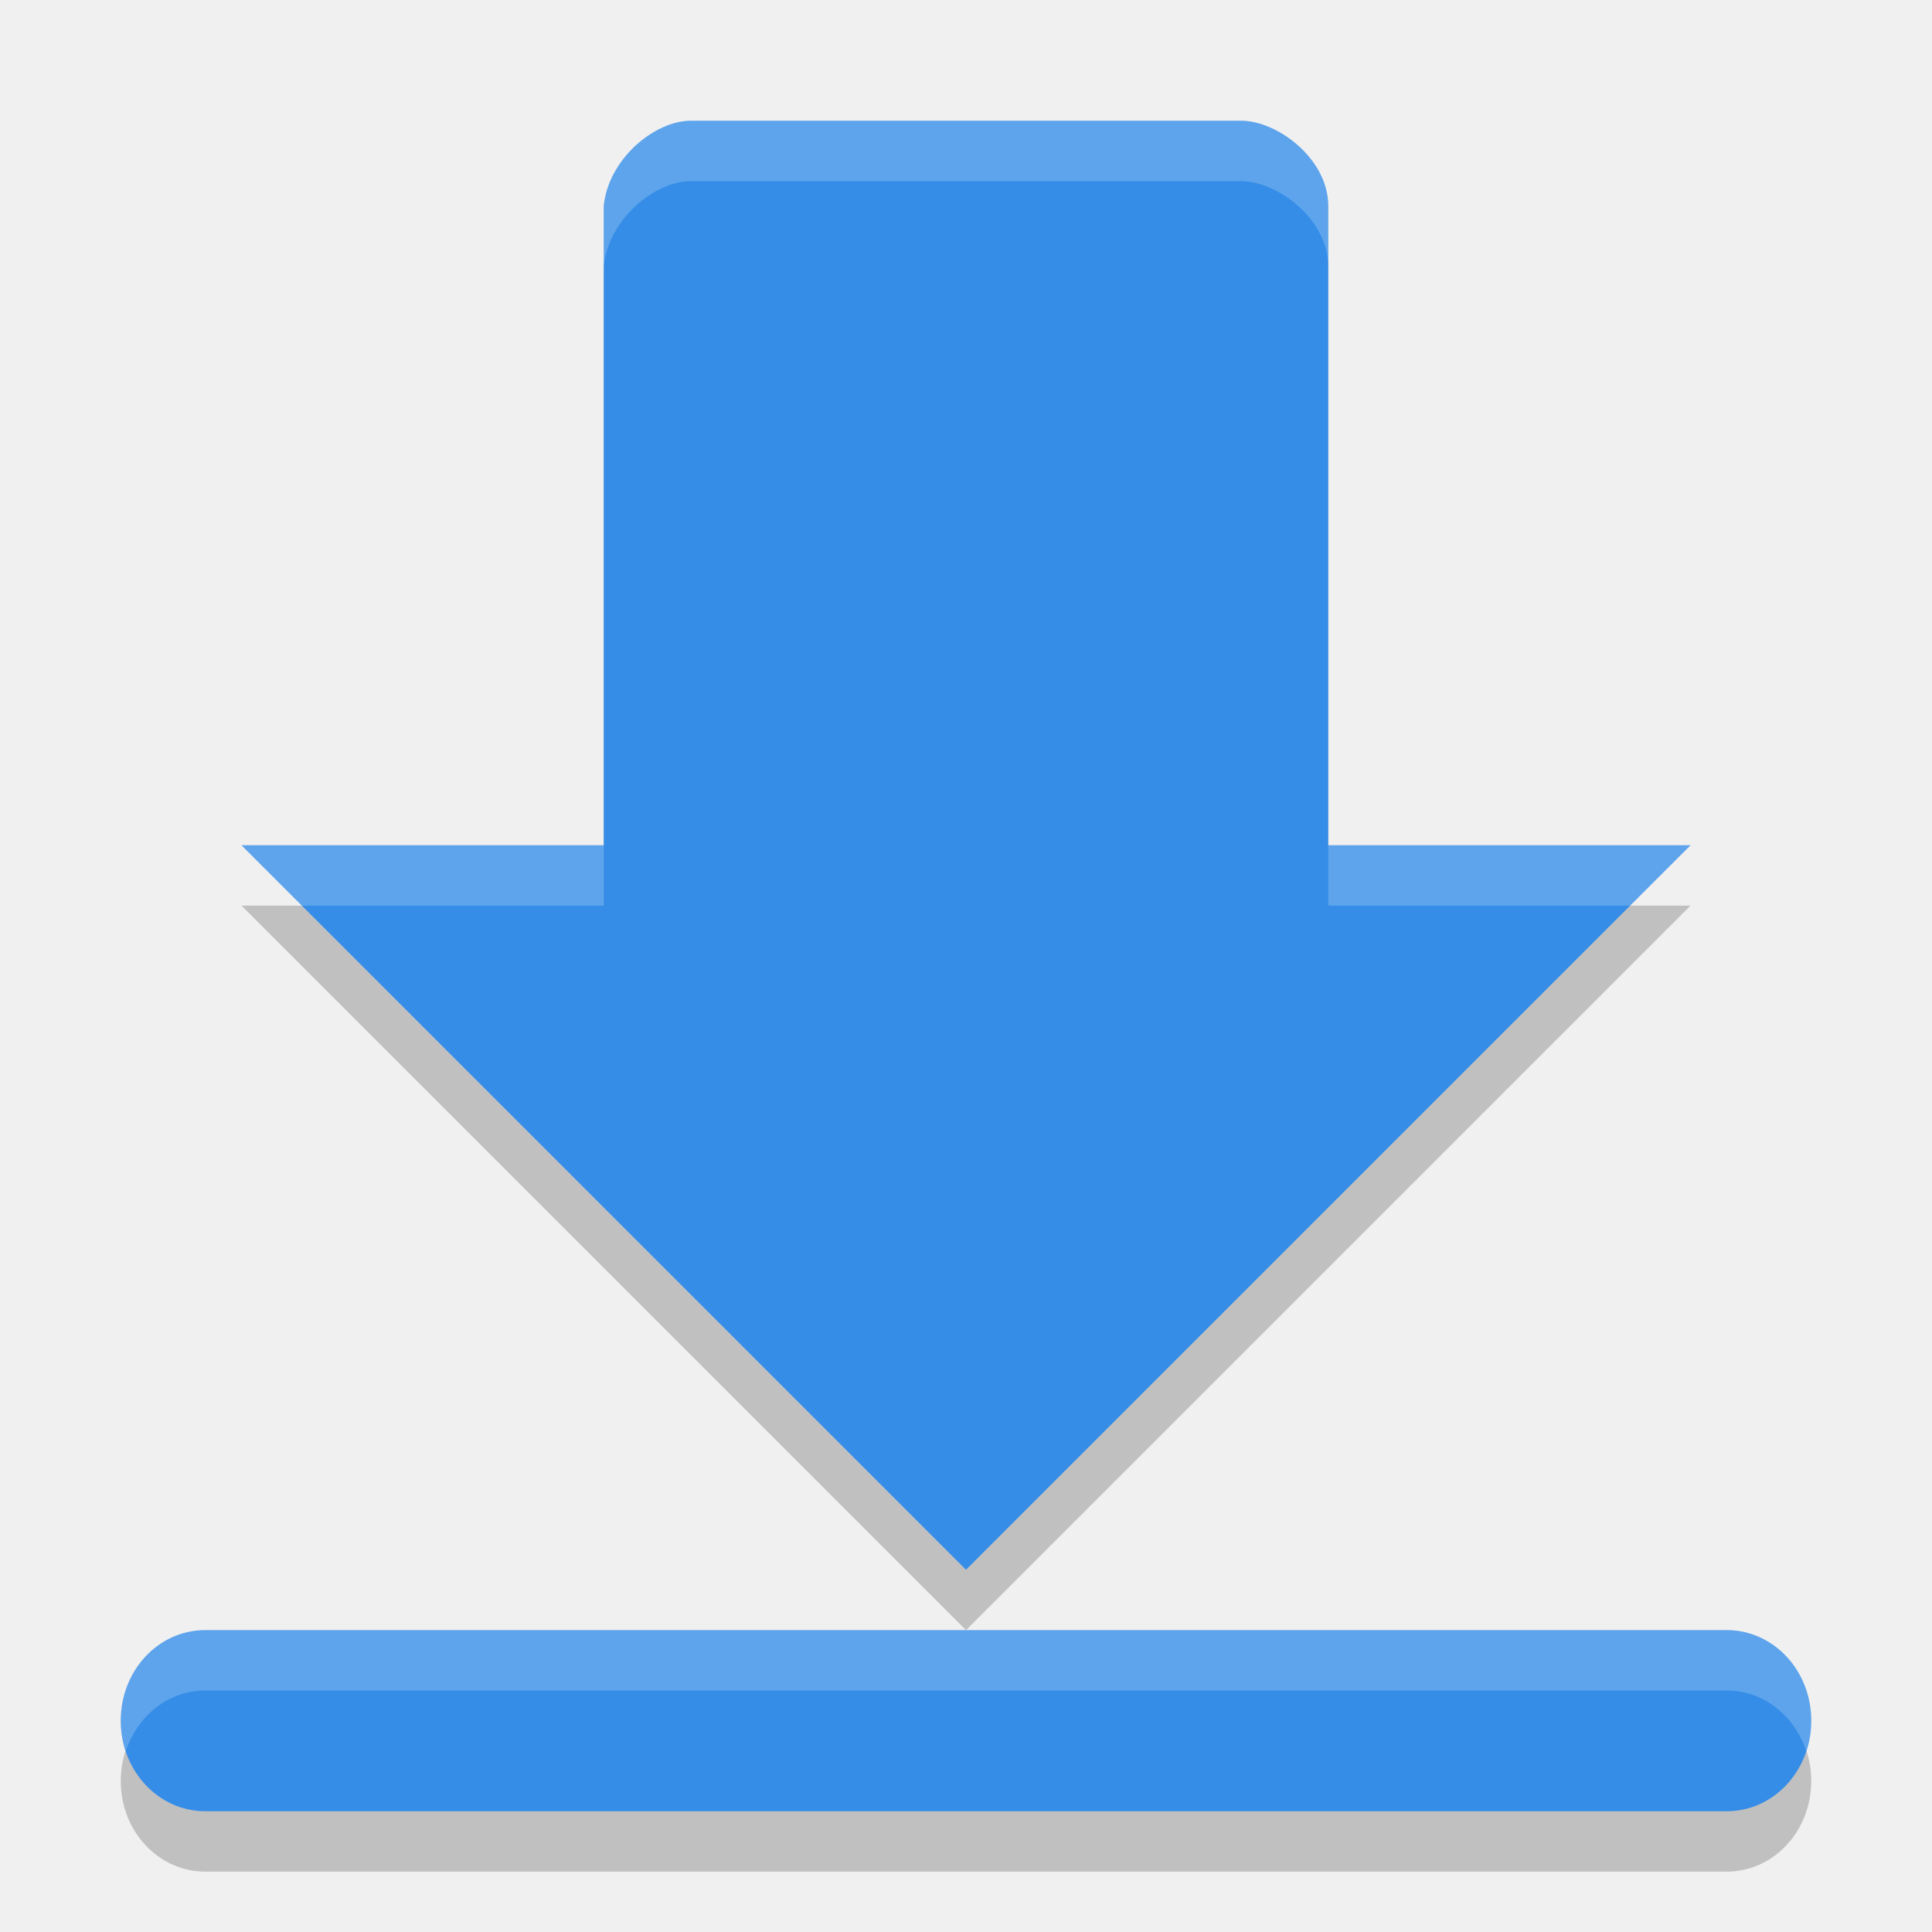
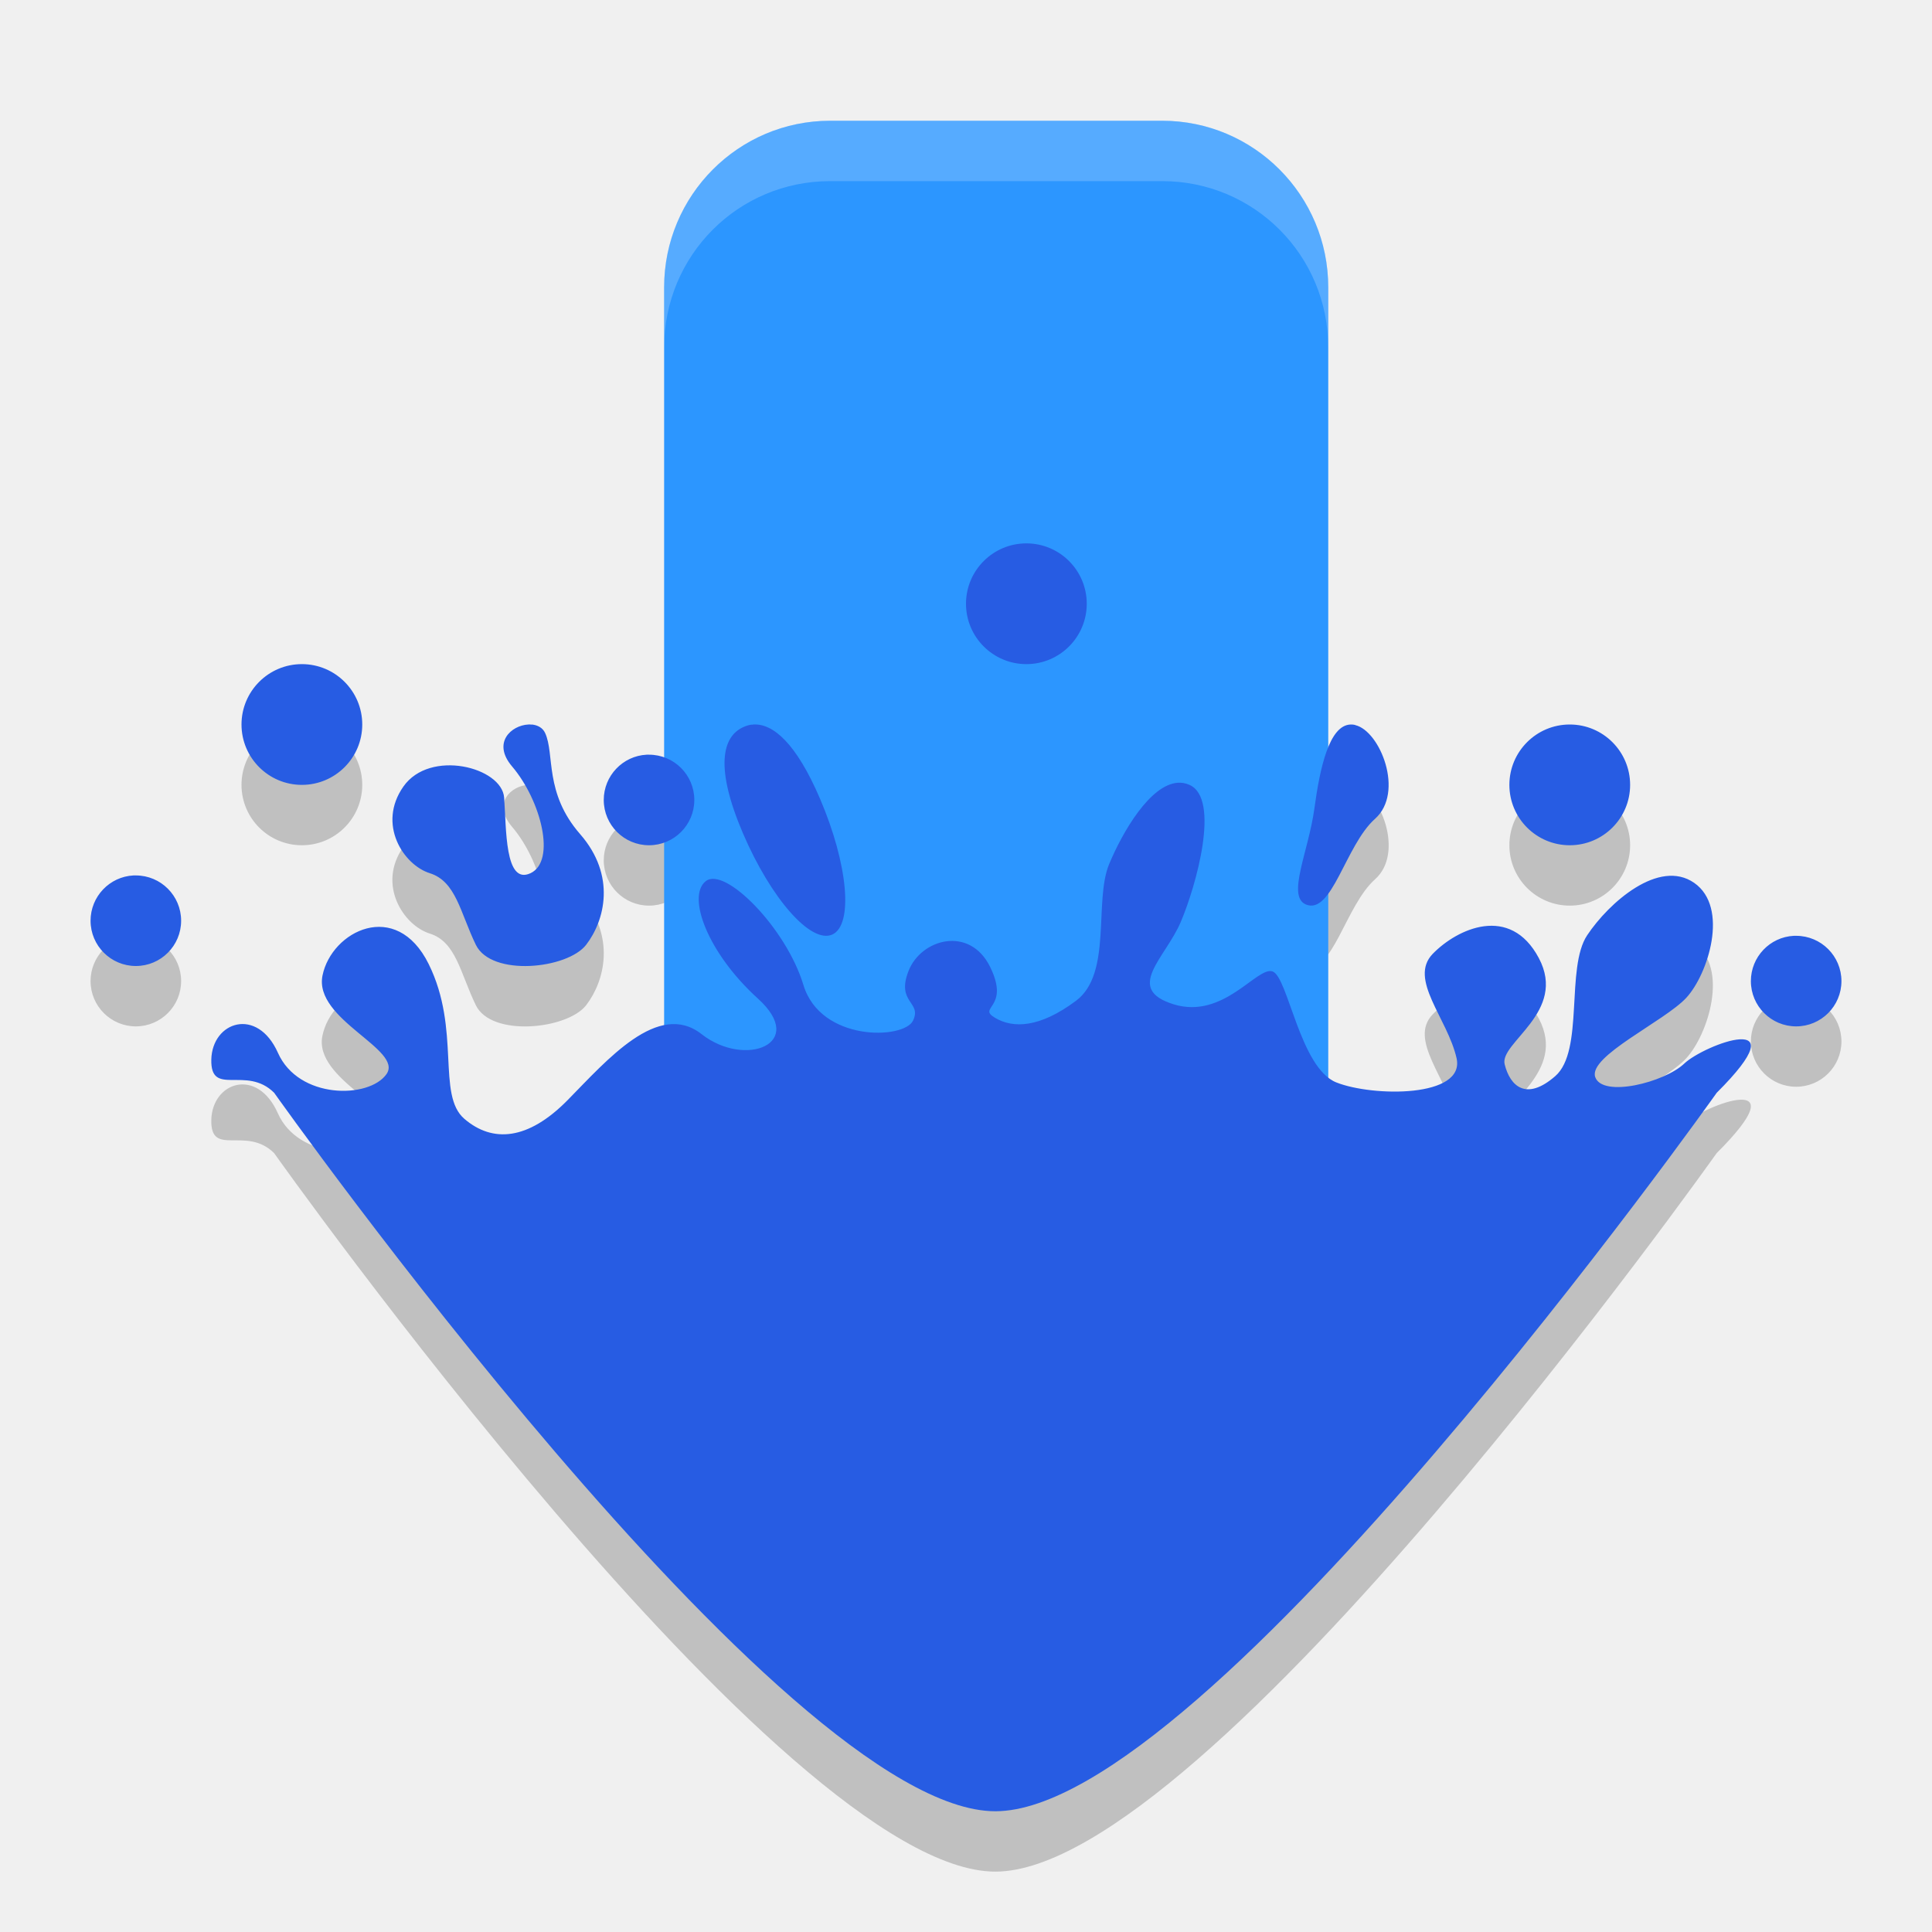
- <svg xmlns="http://www.w3.org/2000/svg" width="32" height="32" version="1">
-   <path opacity=".2" d="m11.443 3c-0.6 0-1.367 0.633-1.443 1.412v10.588h-6l12 12 12-12h-6v-10.588c0-0.782-0.843-1.412-1.443-1.412h-9.114zm-8.043 25c-0.776 0-1.4 0.669-1.4 1.5s0.625 1.5 1.4 1.5h25.2c0.775 0 1.4-0.669 1.4-1.5s-0.625-1.5-1.4-1.5h-25.2z" />
-   <path fill="#358de7" d="m11.443 2c-0.6 0-1.367 0.633-1.443 1.412v10.588h-6l12 12 12-12h-6v-10.588c0-0.782-0.843-1.412-1.443-1.412h-9.114zm-8.043 25c-0.776 0-1.4 0.669-1.4 1.5s0.625 1.5 1.4 1.5h25.2c0.775 0 1.4-0.669 1.4-1.5s-0.625-1.5-1.4-1.5h-25.2z" />
-   <path fill="#fff" opacity=".2" d="m11.443 2c-0.6 0-1.367 0.633-1.443 1.412v1c0.076-0.779 0.843-1.412 1.443-1.412h9.114c0.6 0 1.443 0.63 1.443 1.412v-1c0-0.782-0.843-1.412-1.443-1.412h-9.114zm-7.443 12l1 1h5v-1h-6zm18 0v1h5l1-1h-6zm-18.6 13c-0.776 0-1.4 0.669-1.4 1.5 0 0.177 0.034 0.343 0.086 0.5 0.192-0.582 0.704-1 1.315-1h25.2c0.61 0 1.122 0.418 1.314 1 0.052-0.157 0.086-0.323 0.086-0.5 0-0.831-0.625-1.5-1.4-1.5h-12.6-12.6z" />
+ <svg xmlns="http://www.w3.org/2000/svg" width="32" height="32" version="1.1">
+   <path style="opacity:0.2" d="m 17,10 c -0.552,0 -1,0.448 -1,1 0,0.552 0.448,1 1,1 0.552,0 1,-0.448 1,-1 0,-0.552 -0.448,-1 -1,-1 z M 5,12 c -0.552,0 -1,0.448 -1,1 0,0.552 0.448,1 1,1 0.552,0 1,-0.448 1,-1 0,-0.552 -0.448,-1 -1,-1 z m 3.752,1 c -0.281,0.013 -0.607,0.299 -0.27,0.695 0.48,0.564 0.733,1.567 0.305,1.768 -0.43,0.201 -0.399,-0.747 -0.438,-1.252 -0.037,-0.505 -1.228,-0.809 -1.668,-0.184 -0.44,0.626 0.002,1.3 0.438,1.436 0.435,0.137 0.503,0.651 0.762,1.186 0.259,0.534 1.52,0.4 1.828,0 C 10.017,16.248 10.209,15.503 9.609,14.816 9.01,14.13 9.191,13.491 9.029,13.141 8.989,13.053 8.903,13.009 8.807,13 v 0.002 c -0.018,-0.002 -0.036,-0.003 -0.055,-0.002 z m 3.729,0 c -0.01,5.88e-4 -0.021,0.003 -0.031,0.004 v -0.002 c -0.047,0.006 -0.093,0.021 -0.137,0.041 -0.353,0.159 -0.472,0.673 -0.008,1.758 0.465,1.085 1.127,1.836 1.48,1.678 0.353,-0.159 0.261,-1.165 -0.203,-2.25 C 13.188,13.309 12.804,12.982 12.48,13 Z m 9.893,0 c -0.357,0.008 -0.511,0.718 -0.602,1.387 -0.097,0.713 -0.461,1.449 -0.146,1.592 0.436,0.19 0.658,-0.979 1.15,-1.416 0.492,-0.438 0.083,-1.458 -0.328,-1.553 v -0.002 c -0.026,-0.006 -0.05,-0.008 -0.074,-0.008 z M 26,13 c -0.552,0 -1,0.448 -1,1 0,0.552 0.448,1 1,1 0.552,0 1,-0.448 1,-1 0,-0.552 -0.448,-1 -1,-1 z M 10.711,13.5 C 10.315,13.52 10,13.849 10,14.25 c 0,0.414 0.336,0.75 0.75,0.75 0.414,0 0.75,-0.336 0.75,-0.75 0,-0.414 -0.336,-0.75 -0.75,-0.75 -0.013,0 -0.026,-6.48e-4 -0.039,0 z m 8.795,0.465 c -0.457,0.034 -0.911,0.809 -1.135,1.348 -0.256,0.615 0.053,1.814 -0.549,2.264 -0.602,0.45 -1.043,0.461 -1.344,0.281 -0.301,-0.18 0.258,-0.156 -0.078,-0.842 -0.337,-0.685 -1.141,-0.47 -1.352,0.064 -0.211,0.534 0.225,0.509 0.074,0.824 -0.15,0.315 -1.53,0.355 -1.816,-0.59 -0.286,-0.945 -1.303,-1.974 -1.619,-1.719 -0.316,0.255 0.037,1.194 0.865,1.943 0.828,0.75 -0.212,1.154 -0.932,0.59 -0.72,-0.565 -1.566,0.429 -2.221,1.094 -0.656,0.664 -1.24,0.709 -1.707,0.311 -0.466,-0.398 -0.055,-1.479 -0.594,-2.566 -0.538,-1.088 -1.607,-0.546 -1.758,0.189 -0.15,0.735 1.35,1.229 1.059,1.637 -0.291,0.408 -1.454,0.416 -1.797,-0.354 C 4.261,17.67 3.515,17.92 3.5,18.549 c -0.015,0.63 0.579,0.09 1.041,0.551 0,0 8.431,11.9 11.945,11.9 3.514,0 11.947,-11.9 11.947,-11.9 1.405,-1.4 -0.203,-0.799 -0.535,-0.484 -0.331,0.315 -1.356,0.57 -1.477,0.225 -0.12,-0.345 1.147,-0.923 1.508,-1.312 0.361,-0.39 0.715,-1.498 0.131,-1.904 -0.584,-0.406 -1.412,0.327 -1.771,0.867 -0.361,0.54 -0.047,1.914 -0.529,2.334 -0.482,0.42 -0.748,0.164 -0.838,-0.195 -0.091,-0.36 1.041,-0.864 0.566,-1.76 -0.475,-0.895 -1.352,-0.49 -1.758,-0.07 -0.406,0.42 0.243,1.066 0.395,1.727 0.15,0.66 -1.39,0.642 -1.992,0.402 -0.602,-0.24 -0.799,-1.748 -1.055,-1.838 -0.256,-0.09 -0.808,0.8 -1.637,0.545 -0.828,-0.255 -0.141,-0.763 0.115,-1.363 C 19.812,15.672 20.218,14.227 19.701,14 19.637,13.971 19.571,13.96 19.506,13.965 Z M 2.211,15.5 C 1.815,15.52 1.5,15.849 1.5,16.25 1.5,16.664 1.836,17 2.25,17 2.664,17 3,16.664 3,16.25 3,15.836 2.664,15.5 2.25,15.5 c -0.013,0 -0.026,-6.48e-4 -0.039,0 z m 27.5,1 C 29.315,16.52 29,16.849 29,17.25 c 0,0.414 0.336,0.75 0.75,0.75 0.414,0 0.75,-0.336 0.75,-0.75 0,-0.414 -0.336,-0.75 -0.75,-0.75 -0.013,0 -0.026,-6.48e-4 -0.039,0 z" />
+   <rect style="fill:#2c96ff" width="11" height="20" x="11" y="2" rx="2.75" ry="2.759" />
+   <path style="fill:#275ce3" d="M 17 9 C 16.448 9 16 9.448 16 10 C 16 10.552 16.448 11 17 11 C 17.552 11 18 10.552 18 10 C 18 9.448 17.552 9 17 9 z M 5 11 C 4.448 11 4 11.448 4 12 C 4 12.552 4.448 13 5 13 C 5.552 13 6 12.552 6 12 C 6 11.448 5.552 11 5 11 z M 8.752 12 C 8.471 12.013 8.145 12.299 8.482 12.695 C 8.962 13.259 9.215 14.262 8.787 14.463 C 8.357 14.664 8.388 13.716 8.35 13.211 C 8.312 12.706 7.121 12.402 6.682 13.027 C 6.242 13.653 6.684 14.327 7.119 14.463 C 7.554 14.6 7.622 15.114 7.881 15.648 C 8.14 16.183 9.401 16.049 9.709 15.648 C 10.017 15.248 10.209 14.503 9.609 13.816 C 9.01 13.13 9.191 12.491 9.029 12.141 C 8.989 12.053 8.903 12.009 8.807 12 L 8.807 12.002 C 8.789 12 8.771 11.999 8.752 12 z M 12.48 12 C 12.47 12.001 12.46 12.003 12.449 12.004 L 12.449 12.002 C 12.402 12.008 12.356 12.023 12.312 12.043 C 11.959 12.202 11.841 12.716 12.305 13.801 C 12.77 14.885 13.432 15.637 13.785 15.479 C 14.138 15.32 14.046 14.313 13.582 13.229 C 13.188 12.309 12.804 11.982 12.48 12 z M 22.373 12 C 22.016 12.008 21.862 12.718 21.771 13.387 C 21.675 14.1 21.311 14.836 21.625 14.979 C 22.061 15.169 22.283 14 22.775 13.562 C 23.267 13.124 22.858 12.105 22.447 12.01 L 22.447 12.008 C 22.422 12.002 22.397 11.999 22.373 12 z M 26 12 C 25.448 12 25 12.448 25 13 C 25 13.552 25.448 14 26 14 C 26.552 14 27 13.552 27 13 C 27 12.448 26.552 12 26 12 z M 10.711 12.5 C 10.315 12.52 10 12.849 10 13.25 C 10 13.664 10.336 14 10.75 14 C 11.164 14 11.5 13.664 11.5 13.25 C 11.5 12.836 11.164 12.5 10.75 12.5 C 10.737 12.5 10.724 12.499 10.711 12.5 z M 19.506 12.965 C 19.049 12.998 18.595 13.774 18.371 14.312 C 18.115 14.927 18.425 16.127 17.822 16.576 C 17.22 17.026 16.779 17.037 16.479 16.857 C 16.178 16.678 16.736 16.701 16.4 16.016 C 16.064 15.33 15.26 15.546 15.049 16.08 C 14.838 16.614 15.274 16.589 15.123 16.904 C 14.973 17.219 13.593 17.259 13.307 16.314 C 13.021 15.369 12.004 14.341 11.688 14.596 C 11.371 14.851 11.725 15.789 12.553 16.539 C 13.381 17.289 12.341 17.693 11.621 17.129 C 10.902 16.564 10.055 17.558 9.4 18.223 C 8.745 18.887 8.16 18.932 7.693 18.533 C 7.227 18.136 7.638 17.055 7.1 15.967 C 6.562 14.879 5.492 15.421 5.342 16.156 C 5.191 16.891 6.691 17.385 6.4 17.793 C 6.109 18.201 4.946 18.209 4.604 17.439 C 4.261 16.67 3.515 16.92 3.5 17.549 C 3.485 18.179 4.079 17.639 4.541 18.1 C 4.541 18.1 12.972 30 16.486 30 C 20.001 30 28.434 18.1 28.434 18.1 C 29.839 16.7 28.23 17.3 27.898 17.615 C 27.567 17.93 26.543 18.185 26.422 17.84 C 26.302 17.495 27.568 16.917 27.93 16.527 C 28.291 16.137 28.645 15.029 28.061 14.623 C 27.477 14.217 26.648 14.951 26.289 15.49 C 25.928 16.03 26.242 17.404 25.76 17.824 C 25.278 18.244 25.012 17.989 24.922 17.629 C 24.831 17.269 25.963 16.764 25.488 15.869 C 25.013 14.974 24.137 15.38 23.73 15.799 C 23.324 16.219 23.974 16.865 24.125 17.525 C 24.275 18.185 22.735 18.168 22.133 17.928 C 21.531 17.688 21.334 16.18 21.078 16.09 C 20.822 16 20.27 16.89 19.441 16.635 C 18.614 16.38 19.301 15.871 19.557 15.271 C 19.812 14.672 20.218 13.227 19.701 13 C 19.637 12.971 19.571 12.96 19.506 12.965 z M 2.211 14.5 C 1.815 14.52 1.5 14.849 1.5 15.25 C 1.5 15.664 1.836 16 2.25 16 C 2.664 16 3 15.664 3 15.25 C 3 14.836 2.664 14.5 2.25 14.5 C 2.237 14.5 2.224 14.499 2.211 14.5 z M 29.711 15.5 C 29.315 15.52 29 15.849 29 16.25 C 29 16.664 29.336 17 29.75 17 C 30.164 17 30.5 16.664 30.5 16.25 C 30.5 15.836 30.164 15.5 29.75 15.5 C 29.737 15.5 29.724 15.499 29.711 15.5 z" />
+   <path style="fill:#ffffff;opacity:0.2" d="M 13.75 2 C 12.226 2 11 3.23 11 4.758 L 11 5.758 C 11 4.23 12.226 3 13.75 3 L 19.25 3 C 20.773 3 22 4.23 22 5.758 L 22 4.758 C 22 3.23 20.773 2 19.25 2 L 13.75 2 z" />
</svg>
